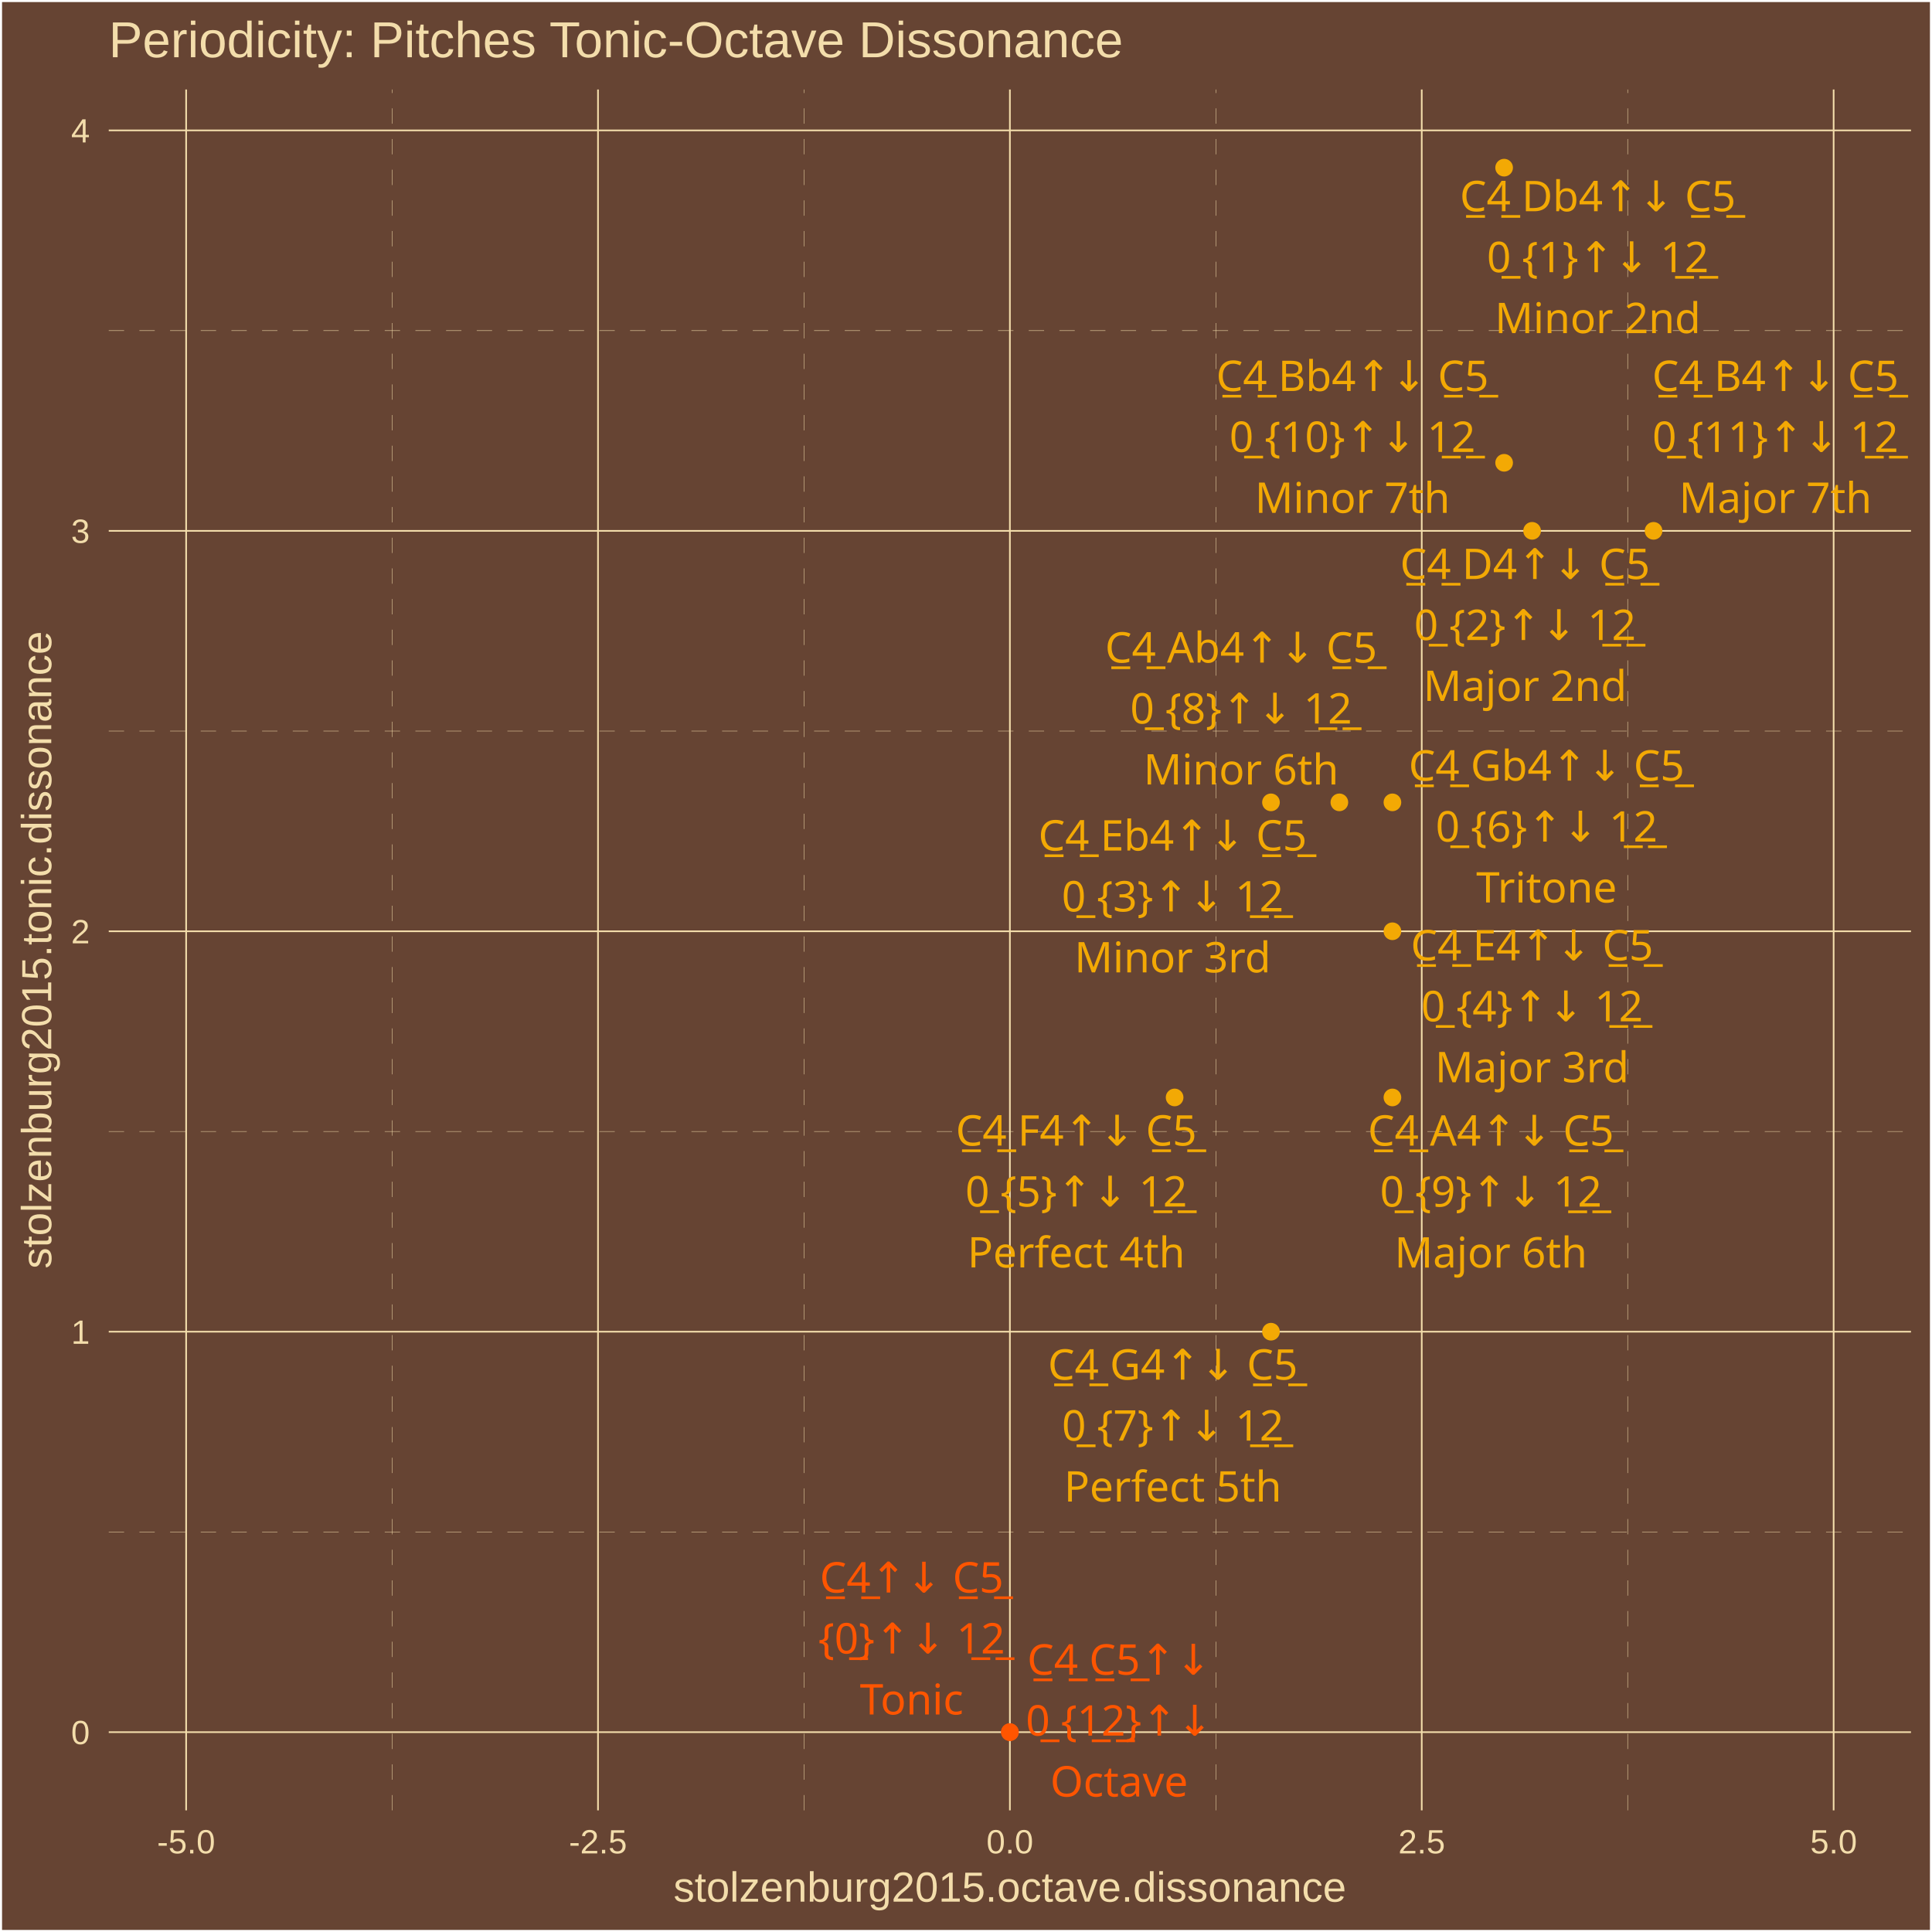
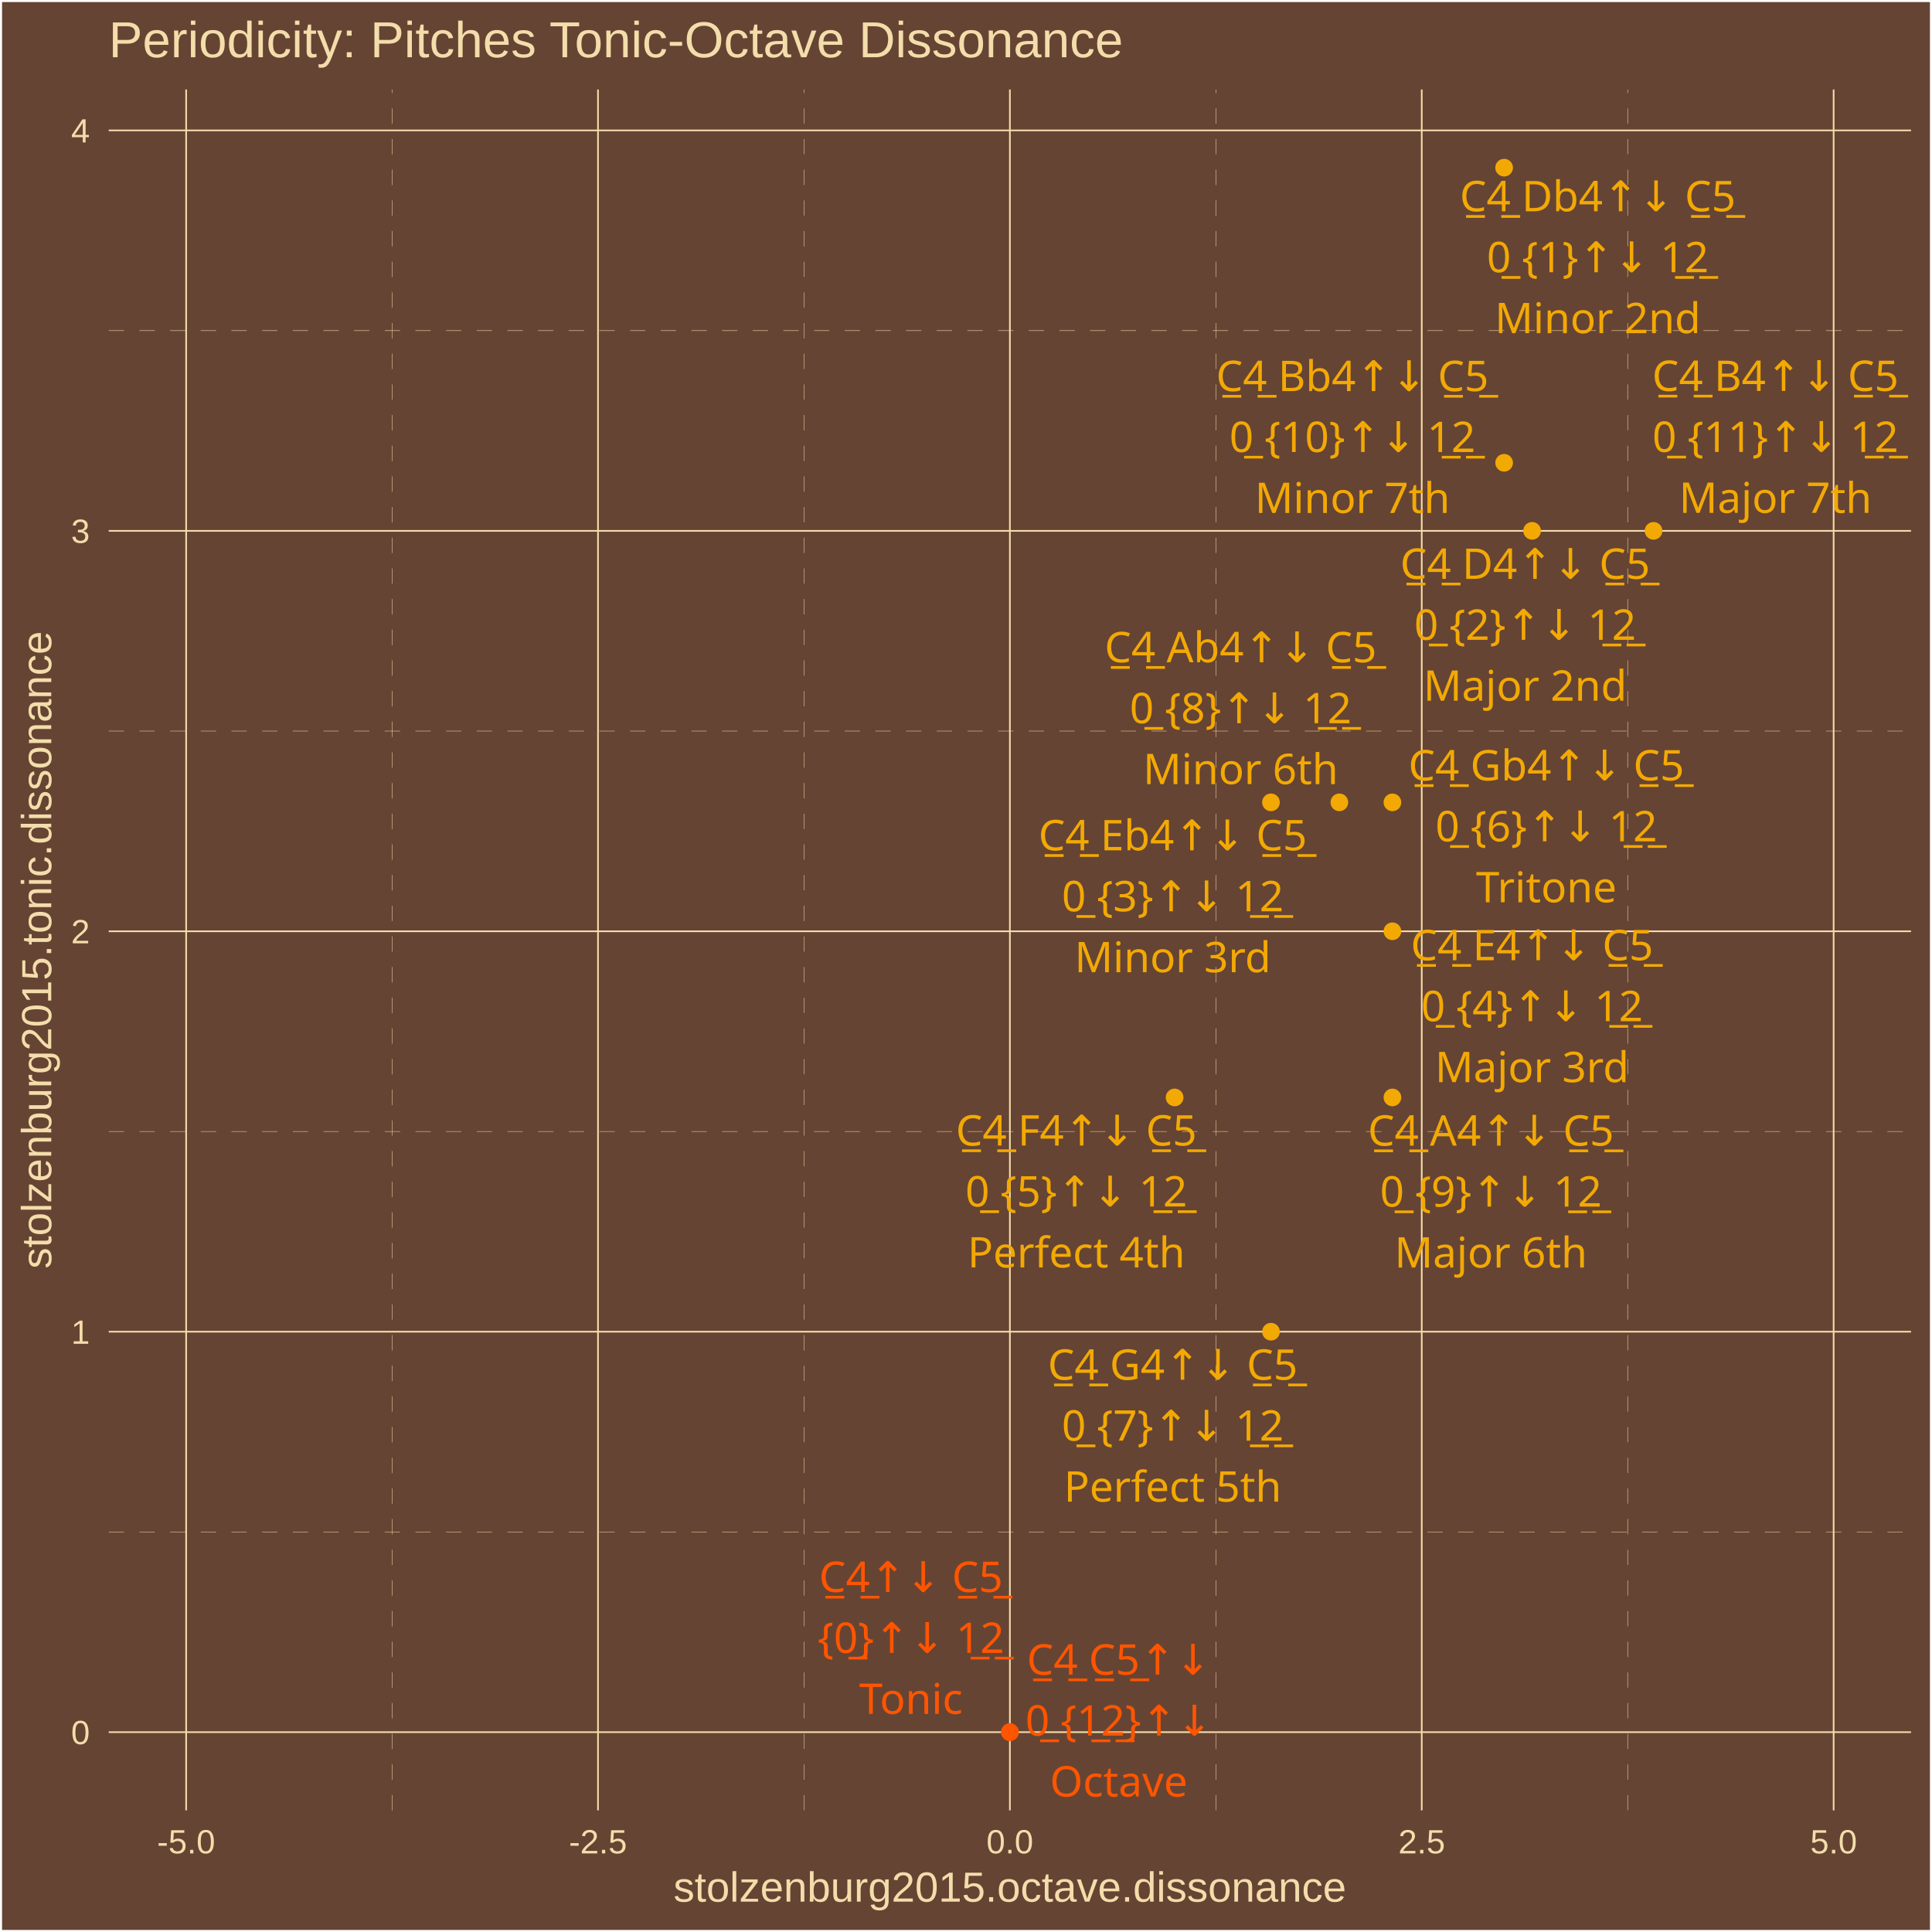
<svg xmlns="http://www.w3.org/2000/svg" class="svglite" width="504.00pt" height="504.00pt" viewBox="0 0 504.00 504.00">
  <defs>
    <style type="text/css">
    .svglite line, .svglite polyline, .svglite polygon, .svglite path, .svglite rect, .svglite circle {
      fill: none;
      stroke: #000000;
      stroke-linecap: round;
      stroke-linejoin: round;
      stroke-miterlimit: 10.00;
    }
    .svglite text {
      white-space: pre;
    }
  </style>
  </defs>
  <rect width="100%" height="100%" style="stroke: none; fill: #664433;" />
  <defs>
    <clipPath id="cpMC4wMHw1MDQuMDB8MC4wMHw1MDQuMDA=">
      <rect x="0.00" y="0.00" width="504.00" height="504.00" />
    </clipPath>
  </defs>
  <g clip-path="url(#cpMC4wMHw1MDQuMDB8MC4wMHw1MDQuMDA=)">
    <rect x="0.00" y="-0" width="504.00" height="504.00" style="stroke-width: 1.07; stroke: #FFFFFF; fill: #664433;" />
  </g>
  <defs>
    <clipPath id="cpMjguMzd8NDk4LjUyfDIzLjM0fDQ3Mi4yNw==">
      <rect x="28.37" y="23.34" width="470.15" height="448.93" />
    </clipPath>
  </defs>
  <g clip-path="url(#cpMjguMzd8NDk4LjUyfDIzLjM0fDQ3Mi4yNw==)">
    <rect x="28.37" y="23.34" width="470.15" height="448.93" style="stroke-width: 1.07; stroke: none; fill: #664433;" />
    <polyline points="28.37,399.63 498.52,399.63 " style="stroke-width: 0.11; stroke: #F3DDAB; stroke-dasharray: 4.00,4.00; stroke-linecap: butt;" />
    <polyline points="28.37,295.17 498.52,295.17 " style="stroke-width: 0.11; stroke: #F3DDAB; stroke-dasharray: 4.00,4.00; stroke-linecap: butt;" />
    <polyline points="28.37,190.71 498.52,190.71 " style="stroke-width: 0.11; stroke: #F3DDAB; stroke-dasharray: 4.00,4.00; stroke-linecap: butt;" />
    <polyline points="28.37,86.25 498.52,86.25 " style="stroke-width: 0.11; stroke: #F3DDAB; stroke-dasharray: 4.00,4.00; stroke-linecap: butt;" />
    <polyline points="102.28,472.27 102.28,23.34 " style="stroke-width: 0.11; stroke: #F3DDAB; stroke-dasharray: 4.00,4.00; stroke-linecap: butt;" />
    <polyline points="209.72,472.27 209.72,23.34 " style="stroke-width: 0.11; stroke: #F3DDAB; stroke-dasharray: 4.00,4.00; stroke-linecap: butt;" />
    <polyline points="317.17,472.27 317.17,23.34 " style="stroke-width: 0.11; stroke: #F3DDAB; stroke-dasharray: 4.00,4.00; stroke-linecap: butt;" />
    <polyline points="424.61,472.27 424.61,23.34 " style="stroke-width: 0.11; stroke: #F3DDAB; stroke-dasharray: 4.00,4.00; stroke-linecap: butt;" />
    <polyline points="28.37,451.86 498.52,451.86 " style="stroke-width: 0.43; stroke: #F3DDAB; stroke-linecap: butt;" />
    <polyline points="28.37,347.40 498.52,347.40 " style="stroke-width: 0.43; stroke: #F3DDAB; stroke-linecap: butt;" />
    <polyline points="28.37,242.94 498.52,242.94 " style="stroke-width: 0.43; stroke: #F3DDAB; stroke-linecap: butt;" />
    <polyline points="28.37,138.48 498.52,138.48 " style="stroke-width: 0.43; stroke: #F3DDAB; stroke-linecap: butt;" />
    <polyline points="28.37,34.02 498.52,34.02 " style="stroke-width: 0.43; stroke: #F3DDAB; stroke-linecap: butt;" />
    <polyline points="48.56,472.27 48.56,23.34 " style="stroke-width: 0.43; stroke: #F3DDAB; stroke-linecap: butt;" />
    <polyline points="156.00,472.27 156.00,23.34 " style="stroke-width: 0.43; stroke: #F3DDAB; stroke-linecap: butt;" />
    <polyline points="263.45,472.27 263.45,23.34 " style="stroke-width: 0.43; stroke: #F3DDAB; stroke-linecap: butt;" />
    <polyline points="370.89,472.27 370.89,23.34 " style="stroke-width: 0.43; stroke: #F3DDAB; stroke-linecap: butt;" />
    <polyline points="478.34,472.27 478.34,23.34 " style="stroke-width: 0.43; stroke: #F3DDAB; stroke-linecap: butt;" />
    <circle cx="263.45" cy="451.86" r="1.95" style="stroke-width: 0.71; stroke: #FF5500; fill: #FF5500;" />
    <circle cx="392.38" cy="43.74" r="1.95" style="stroke-width: 0.71; stroke: #F3A904; fill: #F3A904;" />
    <circle cx="399.68" cy="138.48" r="1.95" style="stroke-width: 0.71; stroke: #F3A904; fill: #F3A904;" />
    <circle cx="331.56" cy="209.31" r="1.95" style="stroke-width: 0.71; stroke: #F3A904; fill: #F3A904;" />
    <circle cx="363.24" cy="242.94" r="1.95" style="stroke-width: 0.71; stroke: #F3A904; fill: #F3A904;" />
    <circle cx="306.42" cy="286.29" r="1.95" style="stroke-width: 0.71; stroke: #F3A904; fill: #F3A904;" />
    <circle cx="363.24" cy="209.31" r="1.95" style="stroke-width: 0.71; stroke: #F3A904; fill: #F3A904;" />
    <circle cx="331.56" cy="347.40" r="1.95" style="stroke-width: 0.71; stroke: #F3A904; fill: #F3A904;" />
    <circle cx="349.40" cy="209.31" r="1.95" style="stroke-width: 0.71; stroke: #F3A904; fill: #F3A904;" />
    <circle cx="363.24" cy="286.29" r="1.95" style="stroke-width: 0.71; stroke: #F3A904; fill: #F3A904;" />
    <circle cx="392.38" cy="120.73" r="1.95" style="stroke-width: 0.71; stroke: #F3A904; fill: #F3A904;" />
    <circle cx="431.36" cy="138.48" r="1.95" style="stroke-width: 0.71; stroke: #F3A904; fill: #F3A904;" />
    <circle cx="263.45" cy="451.86" r="1.95" style="stroke-width: 0.71; stroke: #FF5500; fill: #FF5500;" />
-     <text x="237.82" y="415.45" text-anchor="middle" style="font-size: 11.04px;fill: #FF5500; font-family: &quot;Arial Unicode MS&quot;;" textLength="46.99px" lengthAdjust="spacingAndGlyphs">C̲4̲↑↓ C̲5̲</text>
-     <text x="237.82" y="431.35" text-anchor="middle" style="font-size: 11.04px;fill: #FF5500; font-family: &quot;Arial Unicode MS&quot;;" textLength="44.57px" lengthAdjust="spacingAndGlyphs">{0̲}↑↓ 1̲2̲</text>
-     <text x="237.82" y="447.25" text-anchor="middle" style="font-size: 11.04px;fill: #FF5500; font-family: &quot;Arial Unicode MS&quot;;" textLength="26.97px" lengthAdjust="spacingAndGlyphs">Tonic</text>
-     <text x="416.81" y="55.11" text-anchor="middle" style="font-size: 11.04px;fill: #F3A904; font-family: &quot;Arial Unicode MS&quot;;" textLength="70.29px" lengthAdjust="spacingAndGlyphs">C̲4̲ Db4↑↓ C̲5̲</text>
-     <text x="416.81" y="71.00" text-anchor="middle" style="font-size: 11.04px;fill: #F3A904; font-family: &quot;Arial Unicode MS&quot;;" textLength="53.77px" lengthAdjust="spacingAndGlyphs">0̲ {1}↑↓ 1̲2̲</text>
-     <text x="416.81" y="86.90" text-anchor="middle" style="font-size: 11.04px;fill: #F3A904; font-family: &quot;Arial Unicode MS&quot;;" textLength="49.05px" lengthAdjust="spacingAndGlyphs">Minor 2nd</text>
-     <text x="397.83" y="151.06" text-anchor="middle" style="font-size: 11.04px;fill: #F3A904; font-family: &quot;Arial Unicode MS&quot;;" textLength="64.15px" lengthAdjust="spacingAndGlyphs">C̲4̲ D4↑↓ C̲5̲</text>
-     <text x="397.83" y="166.96" text-anchor="middle" style="font-size: 11.04px;fill: #F3A904; font-family: &quot;Arial Unicode MS&quot;;" textLength="53.77px" lengthAdjust="spacingAndGlyphs">0̲ {2}↑↓ 1̲2̲</text>
-     <text x="397.83" y="182.85" text-anchor="middle" style="font-size: 11.04px;fill: #F3A904; font-family: &quot;Arial Unicode MS&quot;;" textLength="49.05px" lengthAdjust="spacingAndGlyphs">Major 2nd</text>
-     <text x="305.90" y="221.88" text-anchor="middle" style="font-size: 11.04px;fill: #F3A904; font-family: &quot;Arial Unicode MS&quot;;" textLength="69.68px" lengthAdjust="spacingAndGlyphs">C̲4̲ Eb4↑↓ C̲5̲</text>
-     <text x="305.90" y="237.77" text-anchor="middle" style="font-size: 11.04px;fill: #F3A904; font-family: &quot;Arial Unicode MS&quot;;" textLength="53.77px" lengthAdjust="spacingAndGlyphs">0̲ {3}↑↓ 1̲2̲</text>
-     <text x="305.90" y="253.67" text-anchor="middle" style="font-size: 11.04px;fill: #F3A904; font-family: &quot;Arial Unicode MS&quot;;" textLength="46.58px" lengthAdjust="spacingAndGlyphs">Minor 3rd</text>
-     <text x="399.66" y="250.53" text-anchor="middle" style="font-size: 11.04px;fill: #F3A904; font-family: &quot;Arial Unicode MS&quot;;" textLength="63.55px" lengthAdjust="spacingAndGlyphs">C̲4̲ E4↑↓ C̲5̲</text>
-     <text x="399.66" y="266.43" text-anchor="middle" style="font-size: 11.04px;fill: #F3A904; font-family: &quot;Arial Unicode MS&quot;;" textLength="53.77px" lengthAdjust="spacingAndGlyphs">0̲ {4}↑↓ 1̲2̲</text>
-     <text x="399.66" y="282.33" text-anchor="middle" style="font-size: 11.04px;fill: #F3A904; font-family: &quot;Arial Unicode MS&quot;;" textLength="46.58px" lengthAdjust="spacingAndGlyphs">Major 3rd</text>
-     <text x="280.76" y="298.85" text-anchor="middle" style="font-size: 11.04px;fill: #F3A904; font-family: &quot;Arial Unicode MS&quot;;" textLength="62.93px" lengthAdjust="spacingAndGlyphs">C̲4̲ F4↑↓ C̲5̲</text>
-     <text x="280.76" y="314.75" text-anchor="middle" style="font-size: 11.04px;fill: #F3A904; font-family: &quot;Arial Unicode MS&quot;;" textLength="53.77px" lengthAdjust="spacingAndGlyphs">0̲ {5}↑↓ 1̲2̲</text>
-     <text x="280.76" y="330.64" text-anchor="middle" style="font-size: 11.04px;fill: #F3A904; font-family: &quot;Arial Unicode MS&quot;;" textLength="53.35px" lengthAdjust="spacingAndGlyphs">Perfect 4th</text>
-     <text x="403.45" y="203.64" text-anchor="middle" style="font-size: 11.04px;fill: #F3A904; font-family: &quot;Arial Unicode MS&quot;;" textLength="70.91px" lengthAdjust="spacingAndGlyphs">C̲4̲ Gb4↑↓ C̲5̲</text>
-     <text x="403.45" y="219.54" text-anchor="middle" style="font-size: 11.04px;fill: #F3A904; font-family: &quot;Arial Unicode MS&quot;;" textLength="53.77px" lengthAdjust="spacingAndGlyphs">0̲ {6}↑↓ 1̲2̲</text>
-     <text x="403.45" y="235.43" text-anchor="middle" style="font-size: 11.04px;fill: #F3A904; font-family: &quot;Arial Unicode MS&quot;;" textLength="34.33px" lengthAdjust="spacingAndGlyphs">Tritone</text>
-     <text x="305.95" y="359.91" text-anchor="middle" style="font-size: 11.04px;fill: #F3A904; font-family: &quot;Arial Unicode MS&quot;;" textLength="64.77px" lengthAdjust="spacingAndGlyphs">C̲4̲ G4↑↓ C̲5̲</text>
-     <text x="305.95" y="375.81" text-anchor="middle" style="font-size: 11.04px;fill: #F3A904; font-family: &quot;Arial Unicode MS&quot;;" textLength="53.77px" lengthAdjust="spacingAndGlyphs">0̲ {7}↑↓ 1̲2̲</text>
-     <text x="305.95" y="391.71" text-anchor="middle" style="font-size: 11.04px;fill: #F3A904; font-family: &quot;Arial Unicode MS&quot;;" textLength="53.35px" lengthAdjust="spacingAndGlyphs">Perfect 5th</text>
-     <text x="323.76" y="172.85" text-anchor="middle" style="font-size: 11.04px;fill: #F3A904; font-family: &quot;Arial Unicode MS&quot;;" textLength="69.68px" lengthAdjust="spacingAndGlyphs">C̲4̲ Ab4↑↓ C̲5̲</text>
-     <text x="323.76" y="188.75" text-anchor="middle" style="font-size: 11.04px;fill: #F3A904; font-family: &quot;Arial Unicode MS&quot;;" textLength="53.77px" lengthAdjust="spacingAndGlyphs">0̲ {8}↑↓ 1̲2̲</text>
-     <text x="323.76" y="204.65" text-anchor="middle" style="font-size: 11.04px;fill: #F3A904; font-family: &quot;Arial Unicode MS&quot;;" textLength="45.98px" lengthAdjust="spacingAndGlyphs">Minor 6th</text>
+     <text x="237.64" y="415.30" text-anchor="middle" style="font-size: 11.04px;fill: #FF5500; font-family: &quot;Arial Unicode MS&quot;;" textLength="46.99px" lengthAdjust="spacingAndGlyphs">C̲4̲↑↓ C̲5̲</text>
+     <text x="237.64" y="431.20" text-anchor="middle" style="font-size: 11.04px;fill: #FF5500; font-family: &quot;Arial Unicode MS&quot;;" textLength="44.57px" lengthAdjust="spacingAndGlyphs">{0̲}↑↓ 1̲2̲</text>
+     <text x="237.64" y="447.10" text-anchor="middle" style="font-size: 11.04px;fill: #FF5500; font-family: &quot;Arial Unicode MS&quot;;" textLength="26.97px" lengthAdjust="spacingAndGlyphs">Tonic</text>
+     <text x="416.80" y="55.12" text-anchor="middle" style="font-size: 11.04px;fill: #F3A904; font-family: &quot;Arial Unicode MS&quot;;" textLength="70.29px" lengthAdjust="spacingAndGlyphs">C̲4̲ Db4↑↓ C̲5̲</text>
+     <text x="416.80" y="71.02" text-anchor="middle" style="font-size: 11.04px;fill: #F3A904; font-family: &quot;Arial Unicode MS&quot;;" textLength="53.77px" lengthAdjust="spacingAndGlyphs">0̲ {1}↑↓ 1̲2̲</text>
+     <text x="416.80" y="86.92" text-anchor="middle" style="font-size: 11.04px;fill: #F3A904; font-family: &quot;Arial Unicode MS&quot;;" textLength="49.05px" lengthAdjust="spacingAndGlyphs">Minor 2nd</text>
+     <text x="397.86" y="151.01" text-anchor="middle" style="font-size: 11.04px;fill: #F3A904; font-family: &quot;Arial Unicode MS&quot;;" textLength="64.15px" lengthAdjust="spacingAndGlyphs">C̲4̲ D4↑↓ C̲5̲</text>
+     <text x="397.86" y="166.91" text-anchor="middle" style="font-size: 11.04px;fill: #F3A904; font-family: &quot;Arial Unicode MS&quot;;" textLength="53.77px" lengthAdjust="spacingAndGlyphs">0̲ {2}↑↓ 1̲2̲</text>
+     <text x="397.86" y="182.80" text-anchor="middle" style="font-size: 11.04px;fill: #F3A904; font-family: &quot;Arial Unicode MS&quot;;" textLength="49.05px" lengthAdjust="spacingAndGlyphs">Major 2nd</text>
+     <text x="305.93" y="221.83" text-anchor="middle" style="font-size: 11.04px;fill: #F3A904; font-family: &quot;Arial Unicode MS&quot;;" textLength="69.68px" lengthAdjust="spacingAndGlyphs">C̲4̲ Eb4↑↓ C̲5̲</text>
+     <text x="305.93" y="237.73" text-anchor="middle" style="font-size: 11.04px;fill: #F3A904; font-family: &quot;Arial Unicode MS&quot;;" textLength="53.77px" lengthAdjust="spacingAndGlyphs">0̲ {3}↑↓ 1̲2̲</text>
+     <text x="305.93" y="253.63" text-anchor="middle" style="font-size: 11.04px;fill: #F3A904; font-family: &quot;Arial Unicode MS&quot;;" textLength="46.58px" lengthAdjust="spacingAndGlyphs">Minor 3rd</text>
+     <text x="399.65" y="250.50" text-anchor="middle" style="font-size: 11.04px;fill: #F3A904; font-family: &quot;Arial Unicode MS&quot;;" textLength="63.55px" lengthAdjust="spacingAndGlyphs">C̲4̲ E4↑↓ C̲5̲</text>
+     <text x="399.65" y="266.40" text-anchor="middle" style="font-size: 11.04px;fill: #F3A904; font-family: &quot;Arial Unicode MS&quot;;" textLength="53.77px" lengthAdjust="spacingAndGlyphs">0̲ {4}↑↓ 1̲2̲</text>
+     <text x="399.65" y="282.30" text-anchor="middle" style="font-size: 11.04px;fill: #F3A904; font-family: &quot;Arial Unicode MS&quot;;" textLength="46.58px" lengthAdjust="spacingAndGlyphs">Major 3rd</text>
+     <text x="280.77" y="298.84" text-anchor="middle" style="font-size: 11.04px;fill: #F3A904; font-family: &quot;Arial Unicode MS&quot;;" textLength="62.93px" lengthAdjust="spacingAndGlyphs">C̲4̲ F4↑↓ C̲5̲</text>
+     <text x="280.77" y="314.74" text-anchor="middle" style="font-size: 11.04px;fill: #F3A904; font-family: &quot;Arial Unicode MS&quot;;" textLength="53.77px" lengthAdjust="spacingAndGlyphs">0̲ {5}↑↓ 1̲2̲</text>
+     <text x="280.77" y="330.64" text-anchor="middle" style="font-size: 11.04px;fill: #F3A904; font-family: &quot;Arial Unicode MS&quot;;" textLength="53.35px" lengthAdjust="spacingAndGlyphs">Perfect 4th</text>
+     <text x="403.38" y="203.59" text-anchor="middle" style="font-size: 11.04px;fill: #F3A904; font-family: &quot;Arial Unicode MS&quot;;" textLength="70.91px" lengthAdjust="spacingAndGlyphs">C̲4̲ Gb4↑↓ C̲5̲</text>
+     <text x="403.38" y="219.48" text-anchor="middle" style="font-size: 11.04px;fill: #F3A904; font-family: &quot;Arial Unicode MS&quot;;" textLength="53.77px" lengthAdjust="spacingAndGlyphs">0̲ {6}↑↓ 1̲2̲</text>
+     <text x="403.38" y="235.38" text-anchor="middle" style="font-size: 11.04px;fill: #F3A904; font-family: &quot;Arial Unicode MS&quot;;" textLength="34.33px" lengthAdjust="spacingAndGlyphs">Tritone</text>
+     <text x="305.92" y="359.94" text-anchor="middle" style="font-size: 11.04px;fill: #F3A904; font-family: &quot;Arial Unicode MS&quot;;" textLength="64.77px" lengthAdjust="spacingAndGlyphs">C̲4̲ G4↑↓ C̲5̲</text>
+     <text x="305.92" y="375.83" text-anchor="middle" style="font-size: 11.04px;fill: #F3A904; font-family: &quot;Arial Unicode MS&quot;;" textLength="53.77px" lengthAdjust="spacingAndGlyphs">0̲ {7}↑↓ 1̲2̲</text>
+     <text x="305.92" y="391.73" text-anchor="middle" style="font-size: 11.04px;fill: #F3A904; font-family: &quot;Arial Unicode MS&quot;;" textLength="53.35px" lengthAdjust="spacingAndGlyphs">Perfect 5th</text>
+     <text x="323.64" y="172.77" text-anchor="middle" style="font-size: 11.04px;fill: #F3A904; font-family: &quot;Arial Unicode MS&quot;;" textLength="69.68px" lengthAdjust="spacingAndGlyphs">C̲4̲ Ab4↑↓ C̲5̲</text>
+     <text x="323.64" y="188.67" text-anchor="middle" style="font-size: 11.04px;fill: #F3A904; font-family: &quot;Arial Unicode MS&quot;;" textLength="53.77px" lengthAdjust="spacingAndGlyphs">0̲ {8}↑↓ 1̲2̲</text>
+     <text x="323.64" y="204.56" text-anchor="middle" style="font-size: 11.04px;fill: #F3A904; font-family: &quot;Arial Unicode MS&quot;;" textLength="45.98px" lengthAdjust="spacingAndGlyphs">Minor 6th</text>
    <text x="388.93" y="298.87" text-anchor="middle" style="font-size: 11.04px;fill: #F3A904; font-family: &quot;Arial Unicode MS&quot;;" textLength="63.55px" lengthAdjust="spacingAndGlyphs">C̲4̲ A4↑↓ C̲5̲</text>
    <text x="388.93" y="314.77" text-anchor="middle" style="font-size: 11.04px;fill: #F3A904; font-family: &quot;Arial Unicode MS&quot;;" textLength="53.77px" lengthAdjust="spacingAndGlyphs">0̲ {9}↑↓ 1̲2̲</text>
-     <text x="388.93" y="330.66" text-anchor="middle" style="font-size: 11.04px;fill: #F3A904; font-family: &quot;Arial Unicode MS&quot;;" textLength="45.98px" lengthAdjust="spacingAndGlyphs">Major 6th</text>
-     <text x="352.81" y="102.00" text-anchor="middle" style="font-size: 11.04px;fill: #F3A904; font-family: &quot;Arial Unicode MS&quot;;" textLength="69.68px" lengthAdjust="spacingAndGlyphs">C̲4̲ Bb4↑↓ C̲5̲</text>
-     <text x="352.81" y="117.89" text-anchor="middle" style="font-size: 11.04px;fill: #F3A904; font-family: &quot;Arial Unicode MS&quot;;" textLength="59.90px" lengthAdjust="spacingAndGlyphs">0̲ {10}↑↓ 1̲2̲</text>
-     <text x="352.81" y="133.79" text-anchor="middle" style="font-size: 11.04px;fill: #F3A904; font-family: &quot;Arial Unicode MS&quot;;" textLength="45.98px" lengthAdjust="spacingAndGlyphs">Minor 7th</text>
-     <text x="463.15" y="102.00" text-anchor="middle" style="font-size: 11.04px;fill: #F3A904; font-family: &quot;Arial Unicode MS&quot;;" textLength="63.55px" lengthAdjust="spacingAndGlyphs">C̲4̲ B4↑↓ C̲5̲</text>
-     <text x="463.15" y="117.90" text-anchor="middle" style="font-size: 11.04px;fill: #F3A904; font-family: &quot;Arial Unicode MS&quot;;" textLength="59.90px" lengthAdjust="spacingAndGlyphs">0̲ {11}↑↓ 1̲2̲</text>
+     <text x="388.93" y="330.67" text-anchor="middle" style="font-size: 11.04px;fill: #F3A904; font-family: &quot;Arial Unicode MS&quot;;" textLength="45.98px" lengthAdjust="spacingAndGlyphs">Major 6th</text>
+     <text x="352.80" y="102.03" text-anchor="middle" style="font-size: 11.04px;fill: #F3A904; font-family: &quot;Arial Unicode MS&quot;;" textLength="69.68px" lengthAdjust="spacingAndGlyphs">C̲4̲ Bb4↑↓ C̲5̲</text>
+     <text x="352.80" y="117.92" text-anchor="middle" style="font-size: 11.04px;fill: #F3A904; font-family: &quot;Arial Unicode MS&quot;;" textLength="59.90px" lengthAdjust="spacingAndGlyphs">0̲ {10}↑↓ 1̲2̲</text>
+     <text x="352.80" y="133.82" text-anchor="middle" style="font-size: 11.04px;fill: #F3A904; font-family: &quot;Arial Unicode MS&quot;;" textLength="45.98px" lengthAdjust="spacingAndGlyphs">Minor 7th</text>
+     <text x="463.15" y="101.99" text-anchor="middle" style="font-size: 11.04px;fill: #F3A904; font-family: &quot;Arial Unicode MS&quot;;" textLength="63.55px" lengthAdjust="spacingAndGlyphs">C̲4̲ B4↑↓ C̲5̲</text>
+     <text x="463.15" y="117.89" text-anchor="middle" style="font-size: 11.04px;fill: #F3A904; font-family: &quot;Arial Unicode MS&quot;;" textLength="59.90px" lengthAdjust="spacingAndGlyphs">0̲ {11}↑↓ 1̲2̲</text>
    <text x="463.15" y="133.79" text-anchor="middle" style="font-size: 11.04px;fill: #F3A904; font-family: &quot;Arial Unicode MS&quot;;" textLength="45.98px" lengthAdjust="spacingAndGlyphs">Major 7th</text>
-     <text x="291.94" y="436.87" text-anchor="middle" style="font-size: 11.04px;fill: #FF5500; font-family: &quot;Arial Unicode MS&quot;;" textLength="46.99px" lengthAdjust="spacingAndGlyphs">C̲4̲ C̲5̲↑↓</text>
-     <text x="291.94" y="452.77" text-anchor="middle" style="font-size: 11.04px;fill: #FF5500; font-family: &quot;Arial Unicode MS&quot;;" textLength="44.57px" lengthAdjust="spacingAndGlyphs">0̲ {1̲2̲}↑↓</text>
-     <text x="291.94" y="468.67" text-anchor="middle" style="font-size: 11.04px;fill: #FF5500; font-family: &quot;Arial Unicode MS&quot;;" textLength="34.95px" lengthAdjust="spacingAndGlyphs">Octave</text>
+     <text x="291.84" y="436.87" text-anchor="middle" style="font-size: 11.04px;fill: #FF5500; font-family: &quot;Arial Unicode MS&quot;;" textLength="46.99px" lengthAdjust="spacingAndGlyphs">C̲4̲ C̲5̲↑↓</text>
+     <text x="291.84" y="452.77" text-anchor="middle" style="font-size: 11.04px;fill: #FF5500; font-family: &quot;Arial Unicode MS&quot;;" textLength="44.57px" lengthAdjust="spacingAndGlyphs">0̲ {1̲2̲}↑↓</text>
+     <text x="291.84" y="468.67" text-anchor="middle" style="font-size: 11.04px;fill: #FF5500; font-family: &quot;Arial Unicode MS&quot;;" textLength="34.95px" lengthAdjust="spacingAndGlyphs">Octave</text>
  </g>
  <g clip-path="url(#cpMC4wMHw1MDQuMDB8MC4wMHw1MDQuMDA=)">
    <text x="23.44" y="455.01" text-anchor="end" style="font-size: 8.80px;fill: #F3DDAB; font-family: &quot;Arial&quot;;" textLength="4.90px" lengthAdjust="spacingAndGlyphs">0</text>
    <text x="23.44" y="350.55" text-anchor="end" style="font-size: 8.80px;fill: #F3DDAB; font-family: &quot;Arial&quot;;" textLength="4.90px" lengthAdjust="spacingAndGlyphs">1</text>
    <text x="23.44" y="246.09" text-anchor="end" style="font-size: 8.80px;fill: #F3DDAB; font-family: &quot;Arial&quot;;" textLength="4.90px" lengthAdjust="spacingAndGlyphs">2</text>
    <text x="23.44" y="141.63" text-anchor="end" style="font-size: 8.80px;fill: #F3DDAB; font-family: &quot;Arial&quot;;" textLength="4.90px" lengthAdjust="spacingAndGlyphs">3</text>
    <text x="23.44" y="37.17" text-anchor="end" style="font-size: 8.80px;fill: #F3DDAB; font-family: &quot;Arial&quot;;" textLength="4.90px" lengthAdjust="spacingAndGlyphs">4</text>
    <text x="48.56" y="483.50" text-anchor="middle" style="font-size: 8.80px;fill: #F3DDAB; font-family: &quot;Arial&quot;;" textLength="15.16px" lengthAdjust="spacingAndGlyphs">-5.0</text>
    <text x="156.00" y="483.50" text-anchor="middle" style="font-size: 8.80px;fill: #F3DDAB; font-family: &quot;Arial&quot;;" textLength="15.16px" lengthAdjust="spacingAndGlyphs">-2.5</text>
    <text x="263.45" y="483.50" text-anchor="middle" style="font-size: 8.80px;fill: #F3DDAB; font-family: &quot;Arial&quot;;" textLength="12.23px" lengthAdjust="spacingAndGlyphs">0.0</text>
    <text x="370.89" y="483.50" text-anchor="middle" style="font-size: 8.80px;fill: #F3DDAB; font-family: &quot;Arial&quot;;" textLength="12.23px" lengthAdjust="spacingAndGlyphs">2.5</text>
    <text x="478.34" y="483.50" text-anchor="middle" style="font-size: 8.80px;fill: #F3DDAB; font-family: &quot;Arial&quot;;" textLength="12.23px" lengthAdjust="spacingAndGlyphs">5.0</text>
    <text x="263.45" y="496.09" text-anchor="middle" style="font-size: 11.00px;fill: #F3DDAB; font-family: &quot;Arial&quot;;" textLength="175.54px" lengthAdjust="spacingAndGlyphs">stolzenburg2015.octave.dissonance</text>
    <text transform="translate(13.37,247.80) rotate(-90)" text-anchor="middle" style="font-size: 11.00px;fill: #F3DDAB; font-family: &quot;Arial&quot;;" textLength="166.36px" lengthAdjust="spacingAndGlyphs">stolzenburg2015.tonic.dissonance</text>
    <text x="28.37" y="14.94" style="font-size: 13.20px;fill: #F3DDAB; font-family: &quot;Arial&quot;;" textLength="266.13px" lengthAdjust="spacingAndGlyphs">Periodicity: Pitches Tonic-Octave Dissonance</text>
  </g>
</svg>
